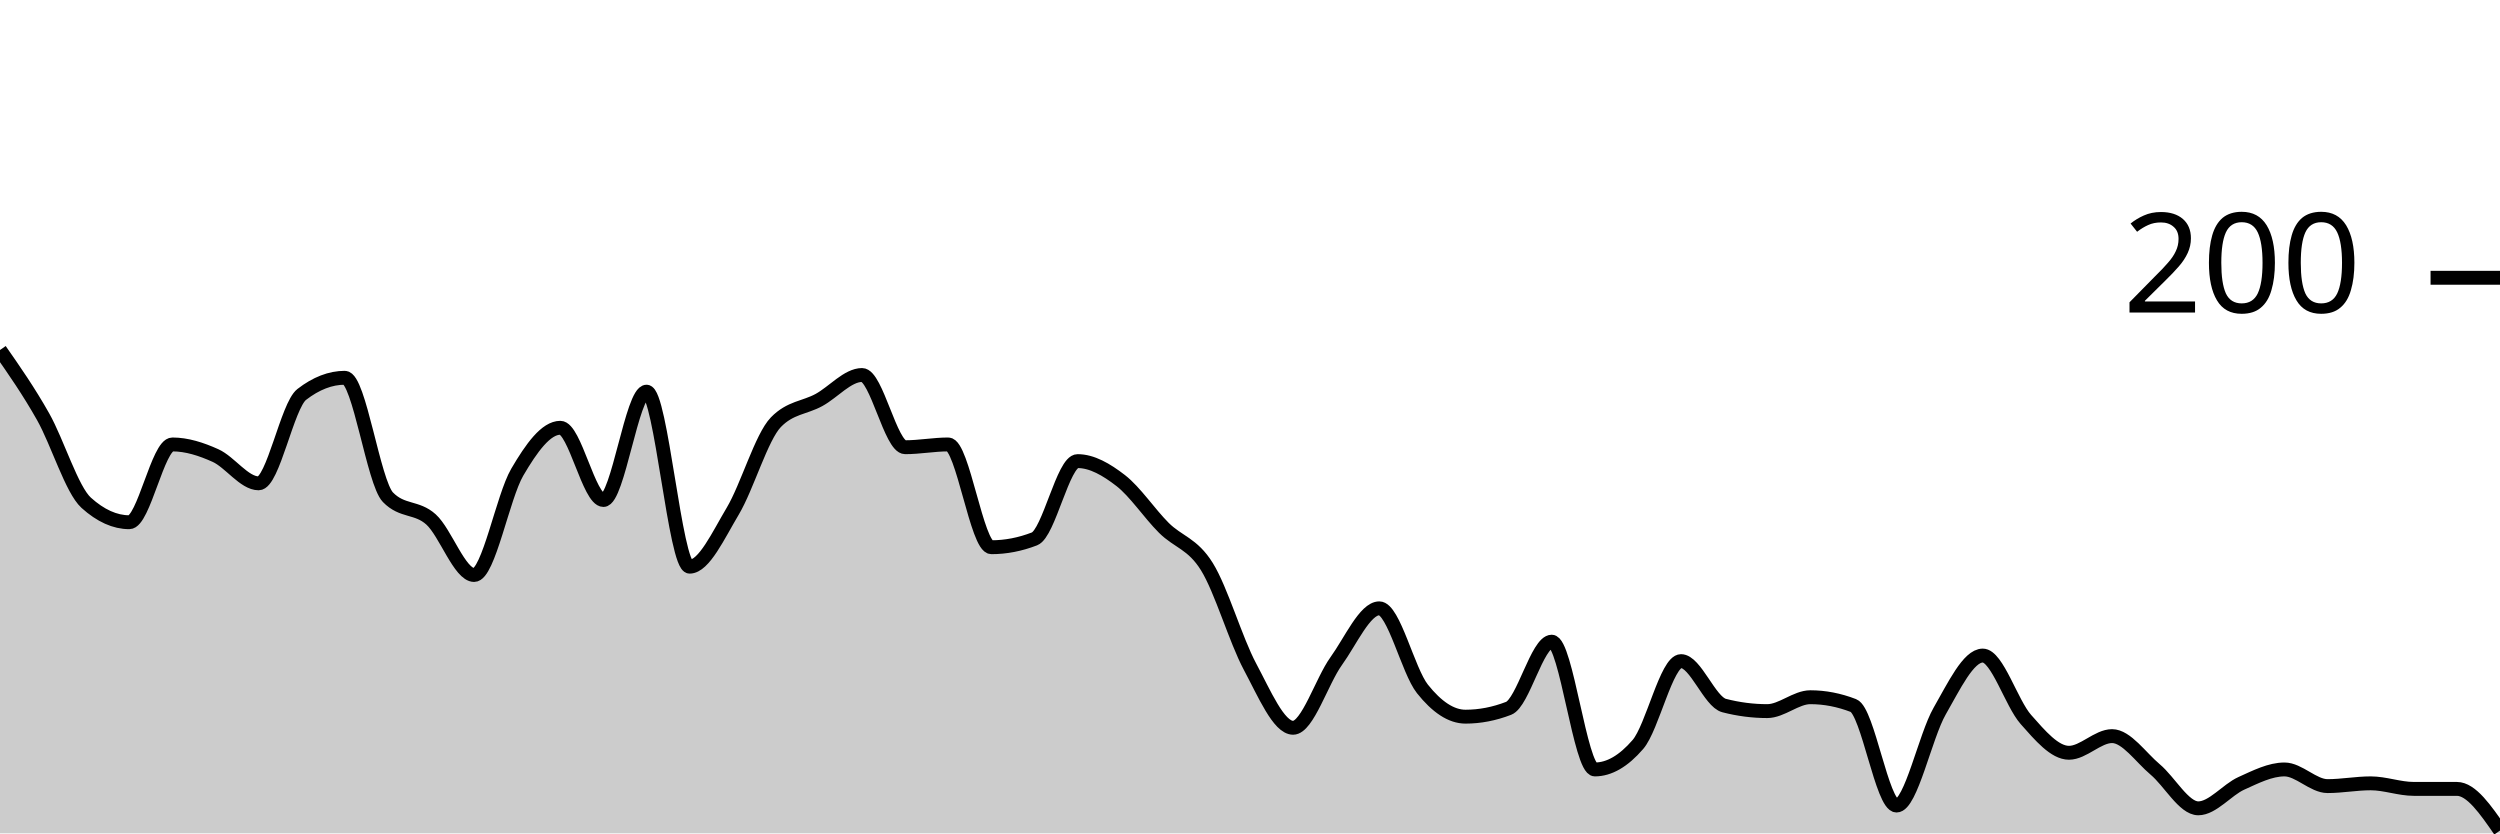
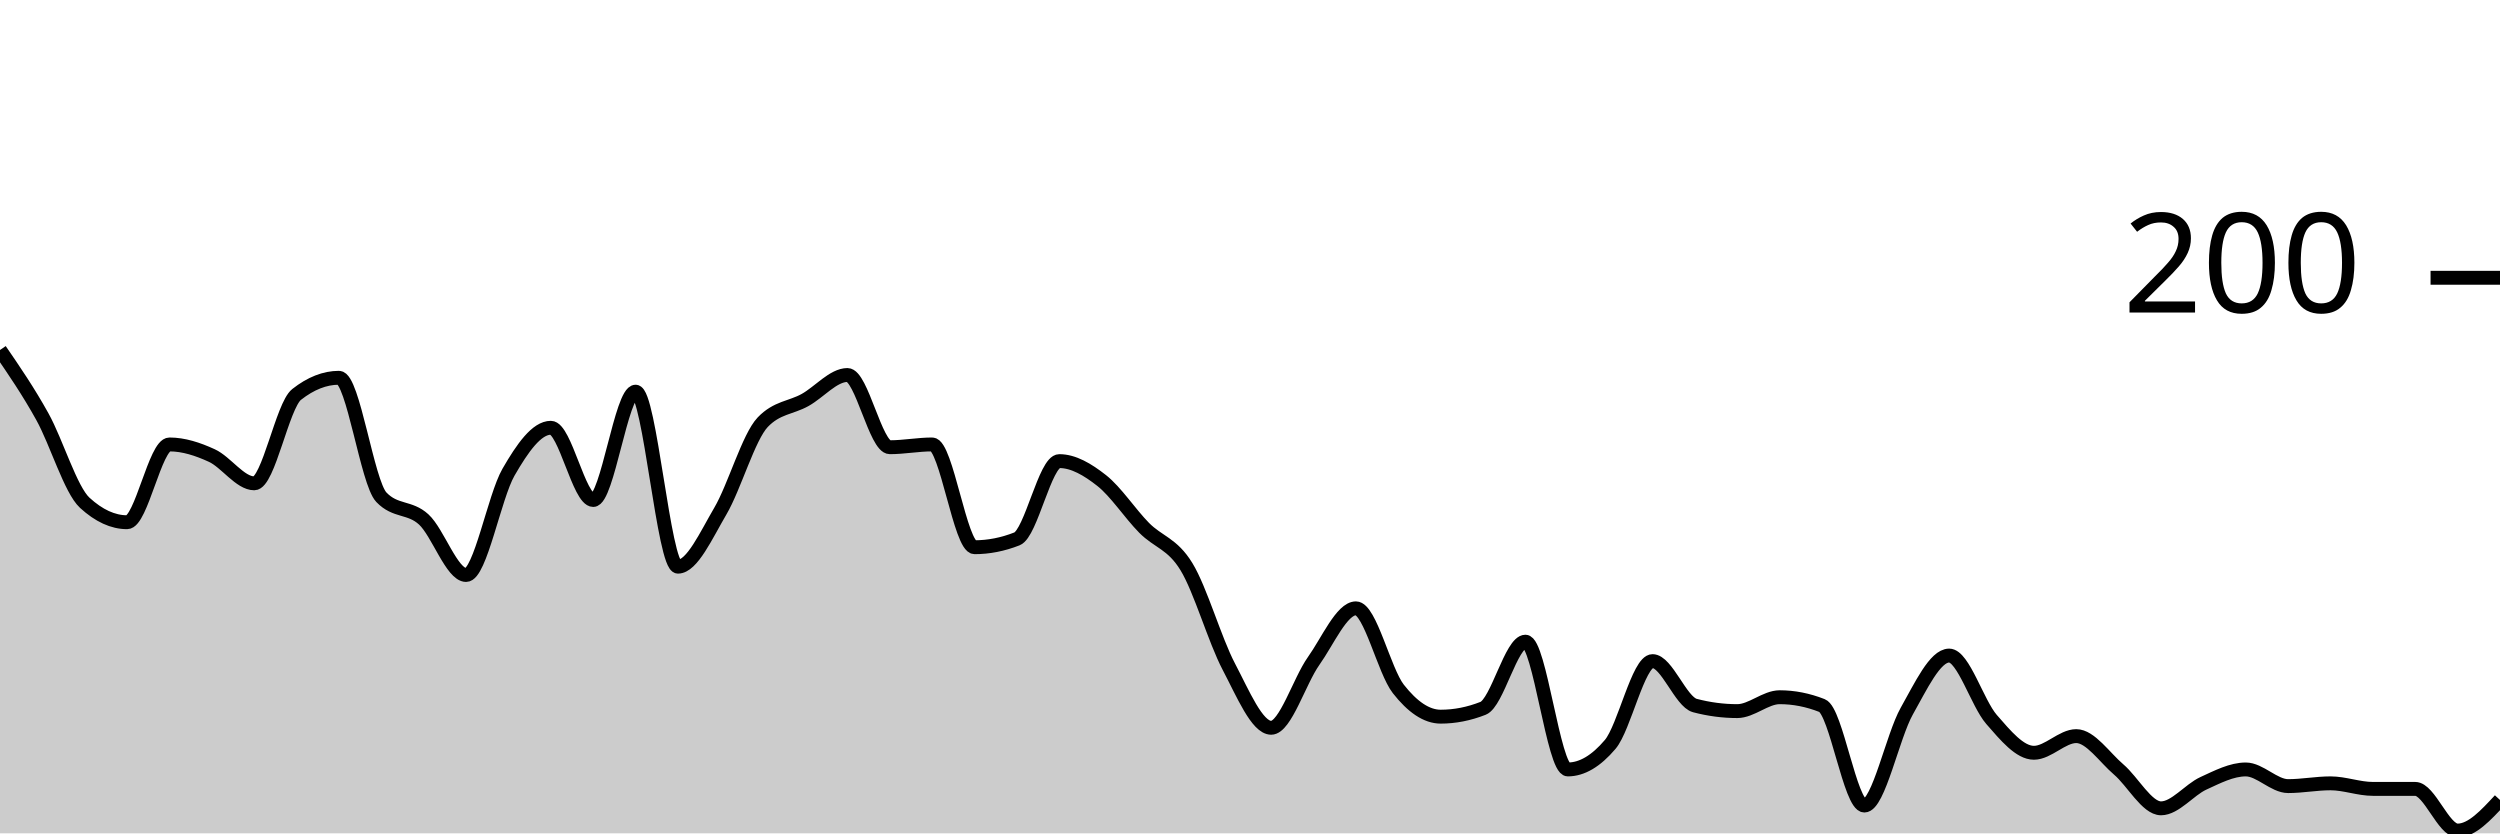
<svg xmlns="http://www.w3.org/2000/svg" viewBox="0 0 180 60">
  <g transform="translate(0,20)">
-     <path class="area" fill="rgba(0, 0, 0, 0.2)" d="M0,5.2C1.034,6.683,2.069,8.167,3.103,10C4.138,11.833,5.172,15.267,6.207,16.2C7.241,17.133,8.276,17.6,9.31,17.6C10.345,17.6,11.379,12,12.414,12C13.448,12,14.483,12.333,15.517,12.8C16.552,13.267,17.586,14.8,18.621,14.8C19.655,14.8,20.69,9.2,21.724,8.4C22.759,7.6,23.793,7.2,24.828,7.2C25.862,7.2,26.897,14.733,27.931,15.8C28.966,16.867,30,16.467,31.034,17.4C32.069,18.333,33.103,21.4,34.138,21.4C35.172,21.4,36.207,15.767,37.241,14C38.276,12.233,39.31,10.8,40.345,10.8C41.379,10.8,42.414,16,43.448,16C44.483,16,45.517,8.2,46.552,8.2C47.586,8.2,48.621,20.8,49.655,20.8C50.69,20.8,51.724,18.533,52.759,16.8C53.793,15.067,54.828,11.467,55.862,10.4C56.897,9.333,57.931,9.367,58.966,8.8C60,8.233,61.034,7,62.069,7C63.103,7,64.138,12.2,65.172,12.2C66.207,12.2,67.241,12,68.276,12C69.31,12,70.345,19.4,71.379,19.4C72.414,19.4,73.448,19.2,74.483,18.8C75.517,18.4,76.552,13.2,77.586,13.2C78.621,13.2,79.655,13.8,80.69,14.6C81.724,15.4,82.759,16.967,83.793,18C84.828,19.033,85.862,19.133,86.897,20.8C87.931,22.467,88.966,26.067,90,28C91.034,29.933,92.069,32.4,93.103,32.4C94.138,32.4,95.172,29.033,96.207,27.6C97.241,26.167,98.276,23.8,99.31,23.8C100.345,23.8,101.379,28.3,102.414,29.6C103.448,30.9,104.483,31.6,105.517,31.6C106.552,31.6,107.586,31.4,108.621,31C109.655,30.6,110.69,26.2,111.724,26.2C112.759,26.2,113.793,35.4,114.828,35.4C115.862,35.4,116.897,34.8,117.931,33.6C118.966,32.4,120,27.6,121.034,27.6C122.069,27.6,123.103,30.533,124.138,30.8C125.172,31.067,126.207,31.2,127.241,31.2C128.276,31.2,129.31,30.2,130.345,30.2C131.379,30.2,132.414,30.4,133.448,30.8C134.483,31.2,135.517,38,136.552,38C137.586,38,138.621,33,139.655,31.2C140.69,29.4,141.724,27.2,142.759,27.2C143.793,27.2,144.828,30.633,145.862,31.8C146.897,32.967,147.931,34.2,148.966,34.2C150,34.2,151.034,33,152.069,33C153.103,33,154.138,34.533,155.172,35.4C156.207,36.267,157.241,38.2,158.276,38.2C159.31,38.2,160.345,36.867,161.379,36.4C162.414,35.933,163.448,35.4,164.483,35.4C165.517,35.4,166.552,36.6,167.586,36.6C168.621,36.6,169.655,36.4,170.69,36.4C171.724,36.4,172.759,36.8,173.793,36.8C174.828,36.8,175.862,36.8,176.897,36.8C177.931,36.8,178.966,38.3,180,39.8L180,40C178.966,40,177.931,40,176.897,40C175.862,40,174.828,40,173.793,40C172.759,40,171.724,40,170.69,40C169.655,40,168.621,40,167.586,40C166.552,40,165.517,40,164.483,40C163.448,40,162.414,40,161.379,40C160.345,40,159.31,40,158.276,40C157.241,40,156.207,40,155.172,40C154.138,40,153.103,40,152.069,40C151.034,40,150,40,148.966,40C147.931,40,146.897,40,145.862,40C144.828,40,143.793,40,142.759,40C141.724,40,140.69,40,139.655,40C138.621,40,137.586,40,136.552,40C135.517,40,134.483,40,133.448,40C132.414,40,131.379,40,130.345,40C129.31,40,128.276,40,127.241,40C126.207,40,125.172,40,124.138,40C123.103,40,122.069,40,121.034,40C120,40,118.966,40,117.931,40C116.897,40,115.862,40,114.828,40C113.793,40,112.759,40,111.724,40C110.69,40,109.655,40,108.621,40C107.586,40,106.552,40,105.517,40C104.483,40,103.448,40,102.414,40C101.379,40,100.345,40,99.31,40C98.276,40,97.241,40,96.207,40C95.172,40,94.138,40,93.103,40C92.069,40,91.034,40,90,40C88.966,40,87.931,40,86.897,40C85.862,40,84.828,40,83.793,40C82.759,40,81.724,40,80.69,40C79.655,40,78.621,40,77.586,40C76.552,40,75.517,40,74.483,40C73.448,40,72.414,40,71.379,40C70.345,40,69.31,40,68.276,40C67.241,40,66.207,40,65.172,40C64.138,40,63.103,40,62.069,40C61.034,40,60,40,58.966,40C57.931,40,56.897,40,55.862,40C54.828,40,53.793,40,52.759,40C51.724,40,50.69,40,49.655,40C48.621,40,47.586,40,46.552,40C45.517,40,44.483,40,43.448,40C42.414,40,41.379,40,40.345,40C39.31,40,38.276,40,37.241,40C36.207,40,35.172,40,34.138,40C33.103,40,32.069,40,31.034,40C30,40,28.966,40,27.931,40C26.897,40,25.862,40,24.828,40C23.793,40,22.759,40,21.724,40C20.69,40,19.655,40,18.621,40C17.586,40,16.552,40,15.517,40C14.483,40,13.448,40,12.414,40C11.379,40,10.345,40,9.31,40C8.276,40,7.241,40,6.207,40C5.172,40,4.138,40,3.103,40C2.069,40,1.034,40,0,40Z" />
-     <path class="line" stroke="black" fill="none" d="M0,5.2C1.034,6.683,2.069,8.167,3.103,10C4.138,11.833,5.172,15.267,6.207,16.2C7.241,17.133,8.276,17.6,9.31,17.6C10.345,17.6,11.379,12,12.414,12C13.448,12,14.483,12.333,15.517,12.8C16.552,13.267,17.586,14.8,18.621,14.8C19.655,14.8,20.69,9.2,21.724,8.4C22.759,7.6,23.793,7.2,24.828,7.2C25.862,7.2,26.897,14.733,27.931,15.8C28.966,16.867,30,16.467,31.034,17.4C32.069,18.333,33.103,21.4,34.138,21.4C35.172,21.4,36.207,15.767,37.241,14C38.276,12.233,39.31,10.8,40.345,10.8C41.379,10.8,42.414,16,43.448,16C44.483,16,45.517,8.2,46.552,8.2C47.586,8.2,48.621,20.8,49.655,20.8C50.69,20.8,51.724,18.533,52.759,16.8C53.793,15.067,54.828,11.467,55.862,10.4C56.897,9.333,57.931,9.367,58.966,8.8C60,8.233,61.034,7,62.069,7C63.103,7,64.138,12.2,65.172,12.2C66.207,12.2,67.241,12,68.276,12C69.31,12,70.345,19.4,71.379,19.4C72.414,19.4,73.448,19.2,74.483,18.8C75.517,18.4,76.552,13.2,77.586,13.2C78.621,13.2,79.655,13.8,80.69,14.6C81.724,15.4,82.759,16.967,83.793,18C84.828,19.033,85.862,19.133,86.897,20.8C87.931,22.467,88.966,26.067,90,28C91.034,29.933,92.069,32.4,93.103,32.4C94.138,32.4,95.172,29.033,96.207,27.6C97.241,26.167,98.276,23.8,99.31,23.8C100.345,23.8,101.379,28.3,102.414,29.6C103.448,30.9,104.483,31.6,105.517,31.6C106.552,31.6,107.586,31.4,108.621,31C109.655,30.6,110.69,26.2,111.724,26.2C112.759,26.2,113.793,35.4,114.828,35.4C115.862,35.4,116.897,34.8,117.931,33.6C118.966,32.4,120,27.6,121.034,27.6C122.069,27.6,123.103,30.533,124.138,30.8C125.172,31.067,126.207,31.2,127.241,31.2C128.276,31.2,129.31,30.2,130.345,30.2C131.379,30.2,132.414,30.4,133.448,30.8C134.483,31.2,135.517,38,136.552,38C137.586,38,138.621,33,139.655,31.2C140.69,29.4,141.724,27.2,142.759,27.2C143.793,27.2,144.828,30.633,145.862,31.8C146.897,32.967,147.931,34.2,148.966,34.2C150,34.2,151.034,33,152.069,33C153.103,33,154.138,34.533,155.172,35.4C156.207,36.267,157.241,38.2,158.276,38.2C159.31,38.2,160.345,36.867,161.379,36.4C162.414,35.933,163.448,35.4,164.483,35.4C165.517,35.4,166.552,36.6,167.586,36.6C168.621,36.6,169.655,36.4,170.69,36.4C171.724,36.4,172.759,36.8,173.793,36.8C174.828,36.8,175.862,36.8,176.897,36.8C177.931,36.8,178.966,38.3,180,39.8" />
+     <path class="area" fill="rgba(0, 0, 0, 0.2)" d="M0,5.2C1.017,6.683,2.034,8.167,3.051,10C4.068,11.833,5.085,15.267,6.102,16.2C7.119,17.133,8.136,17.6,9.153,17.6C10.169,17.6,11.186,12,12.203,12C13.22,12,14.237,12.333,15.254,12.8C16.271,13.267,17.288,14.8,18.305,14.8C19.322,14.8,20.339,9.2,21.356,8.4C22.373,7.6,23.39,7.2,24.407,7.2C25.424,7.2,26.441,14.733,27.458,15.8C28.475,16.867,29.492,16.467,30.508,17.4C31.525,18.333,32.542,21.4,33.559,21.4C34.576,21.4,35.593,15.767,36.61,14C37.627,12.233,38.644,10.8,39.661,10.8C40.678,10.8,41.695,16,42.712,16C43.729,16,44.746,8.2,45.763,8.2C46.78,8.2,47.797,20.8,48.814,20.8C49.831,20.8,50.847,18.533,51.864,16.8C52.881,15.067,53.898,11.467,54.915,10.4C55.932,9.333,56.949,9.367,57.966,8.8C58.983,8.233,60,7,61.017,7C62.034,7,63.051,12.2,64.068,12.2C65.085,12.2,66.102,12,67.119,12C68.136,12,69.153,19.4,70.169,19.4C71.186,19.4,72.203,19.2,73.22,18.8C74.237,18.4,75.254,13.2,76.271,13.2C77.288,13.2,78.305,13.8,79.322,14.6C80.339,15.4,81.356,16.967,82.373,18C83.39,19.033,84.407,19.133,85.424,20.8C86.441,22.467,87.458,26.067,88.475,28C89.492,29.933,90.508,32.4,91.525,32.4C92.542,32.4,93.559,29.033,94.576,27.6C95.593,26.167,96.61,23.8,97.627,23.8C98.644,23.8,99.661,28.3,100.678,29.6C101.695,30.9,102.712,31.6,103.729,31.6C104.746,31.6,105.763,31.4,106.78,31C107.797,30.6,108.814,26.2,109.831,26.2C110.847,26.2,111.864,35.4,112.881,35.4C113.898,35.4,114.915,34.8,115.932,33.6C116.949,32.4,117.966,27.6,118.983,27.6C120,27.6,121.017,30.533,122.034,30.8C123.051,31.067,124.068,31.2,125.085,31.2C126.102,31.2,127.119,30.2,128.136,30.2C129.153,30.2,130.169,30.4,131.186,30.8C132.203,31.2,133.22,38,134.237,38C135.254,38,136.271,33,137.288,31.2C138.305,29.4,139.322,27.2,140.339,27.2C141.356,27.2,142.373,30.633,143.39,31.8C144.407,32.967,145.424,34.2,146.441,34.2C147.458,34.2,148.475,33,149.492,33C150.508,33,151.525,34.533,152.542,35.4C153.559,36.267,154.576,38.2,155.593,38.2C156.61,38.2,157.627,36.867,158.644,36.4C159.661,35.933,160.678,35.4,161.695,35.4C162.712,35.4,163.729,36.6,164.746,36.6C165.763,36.6,166.78,36.4,167.797,36.4C168.814,36.4,169.831,36.8,170.847,36.8C171.864,36.8,172.881,36.8,173.898,36.8C174.915,36.8,175.932,39.8,176.949,39.8C177.966,39.8,178.983,38.7,180,37.6L180,40C178.983,40,177.966,40,176.949,40C175.932,40,174.915,40,173.898,40C172.881,40,171.864,40,170.847,40C169.831,40,168.814,40,167.797,40C166.78,40,165.763,40,164.746,40C163.729,40,162.712,40,161.695,40C160.678,40,159.661,40,158.644,40C157.627,40,156.61,40,155.593,40C154.576,40,153.559,40,152.542,40C151.525,40,150.508,40,149.492,40C148.475,40,147.458,40,146.441,40C145.424,40,144.407,40,143.39,40C142.373,40,141.356,40,140.339,40C139.322,40,138.305,40,137.288,40C136.271,40,135.254,40,134.237,40C133.22,40,132.203,40,131.186,40C130.169,40,129.153,40,128.136,40C127.119,40,126.102,40,125.085,40C124.068,40,123.051,40,122.034,40C121.017,40,120,40,118.983,40C117.966,40,116.949,40,115.932,40C114.915,40,113.898,40,112.881,40C111.864,40,110.847,40,109.831,40C108.814,40,107.797,40,106.78,40C105.763,40,104.746,40,103.729,40C102.712,40,101.695,40,100.678,40C99.661,40,98.644,40,97.627,40C96.61,40,95.593,40,94.576,40C93.559,40,92.542,40,91.525,40C90.508,40,89.492,40,88.475,40C87.458,40,86.441,40,85.424,40C84.407,40,83.39,40,82.373,40C81.356,40,80.339,40,79.322,40C78.305,40,77.288,40,76.271,40C75.254,40,74.237,40,73.22,40C72.203,40,71.186,40,70.169,40C69.153,40,68.136,40,67.119,40C66.102,40,65.085,40,64.068,40C63.051,40,62.034,40,61.017,40C60,40,58.983,40,57.966,40C56.949,40,55.932,40,54.915,40C53.898,40,52.881,40,51.864,40C50.847,40,49.831,40,48.814,40C47.797,40,46.78,40,45.763,40C44.746,40,43.729,40,42.712,40C41.695,40,40.678,40,39.661,40C38.644,40,37.627,40,36.61,40C35.593,40,34.576,40,33.559,40C32.542,40,31.525,40,30.508,40C29.492,40,28.475,40,27.458,40C26.441,40,25.424,40,24.407,40C23.39,40,22.373,40,21.356,40C20.339,40,19.322,40,18.305,40C17.288,40,16.271,40,15.254,40C14.237,40,13.22,40,12.203,40C11.186,40,10.169,40,9.153,40C8.136,40,7.119,40,6.102,40C5.085,40,4.068,40,3.051,40C2.034,40,1.017,40,0,40Z" />
+     <path class="line" stroke="black" fill="none" d="M0,5.2C1.017,6.683,2.034,8.167,3.051,10C4.068,11.833,5.085,15.267,6.102,16.2C7.119,17.133,8.136,17.6,9.153,17.6C10.169,17.6,11.186,12,12.203,12C13.22,12,14.237,12.333,15.254,12.8C16.271,13.267,17.288,14.8,18.305,14.8C19.322,14.8,20.339,9.2,21.356,8.4C22.373,7.6,23.39,7.2,24.407,7.2C25.424,7.2,26.441,14.733,27.458,15.8C28.475,16.867,29.492,16.467,30.508,17.4C31.525,18.333,32.542,21.4,33.559,21.4C34.576,21.4,35.593,15.767,36.61,14C37.627,12.233,38.644,10.8,39.661,10.8C40.678,10.8,41.695,16,42.712,16C43.729,16,44.746,8.2,45.763,8.2C46.78,8.2,47.797,20.8,48.814,20.8C49.831,20.8,50.847,18.533,51.864,16.8C52.881,15.067,53.898,11.467,54.915,10.4C55.932,9.333,56.949,9.367,57.966,8.8C58.983,8.233,60,7,61.017,7C62.034,7,63.051,12.2,64.068,12.2C65.085,12.2,66.102,12,67.119,12C68.136,12,69.153,19.4,70.169,19.4C71.186,19.4,72.203,19.2,73.22,18.8C74.237,18.4,75.254,13.2,76.271,13.2C77.288,13.2,78.305,13.8,79.322,14.6C80.339,15.4,81.356,16.967,82.373,18C83.39,19.033,84.407,19.133,85.424,20.8C86.441,22.467,87.458,26.067,88.475,28C89.492,29.933,90.508,32.4,91.525,32.4C92.542,32.4,93.559,29.033,94.576,27.6C95.593,26.167,96.61,23.8,97.627,23.8C98.644,23.8,99.661,28.3,100.678,29.6C101.695,30.9,102.712,31.6,103.729,31.6C104.746,31.6,105.763,31.4,106.78,31C107.797,30.6,108.814,26.2,109.831,26.2C110.847,26.2,111.864,35.4,112.881,35.4C113.898,35.4,114.915,34.8,115.932,33.6C116.949,32.4,117.966,27.6,118.983,27.6C120,27.6,121.017,30.533,122.034,30.8C123.051,31.067,124.068,31.2,125.085,31.2C126.102,31.2,127.119,30.2,128.136,30.2C129.153,30.2,130.169,30.4,131.186,30.8C132.203,31.2,133.22,38,134.237,38C135.254,38,136.271,33,137.288,31.2C138.305,29.4,139.322,27.2,140.339,27.2C141.356,27.2,142.373,30.633,143.39,31.8C144.407,32.967,145.424,34.2,146.441,34.2C147.458,34.2,148.475,33,149.492,33C150.508,33,151.525,34.533,152.542,35.4C153.559,36.267,154.576,38.2,155.593,38.2C156.61,38.2,157.627,36.867,158.644,36.4C159.661,35.933,160.678,35.4,161.695,35.4C162.712,35.4,163.729,36.6,164.746,36.6C165.763,36.6,166.78,36.4,167.797,36.4C168.814,36.4,169.831,36.8,170.847,36.8C171.864,36.8,172.881,36.8,173.898,36.8C174.915,36.8,175.932,39.8,176.949,39.8C177.966,39.8,178.983,38.7,180,37.6" />
    <path class="axis-ceiling" stroke-width="1" stroke="black" fill="none" d="M175,0L180,0" />
    <text class="axis-ceiling-label" font-family="sans-serif" text-anchor="end" font-size="10px" x="170" y="2.5">200</text>
  </g>
</svg>
